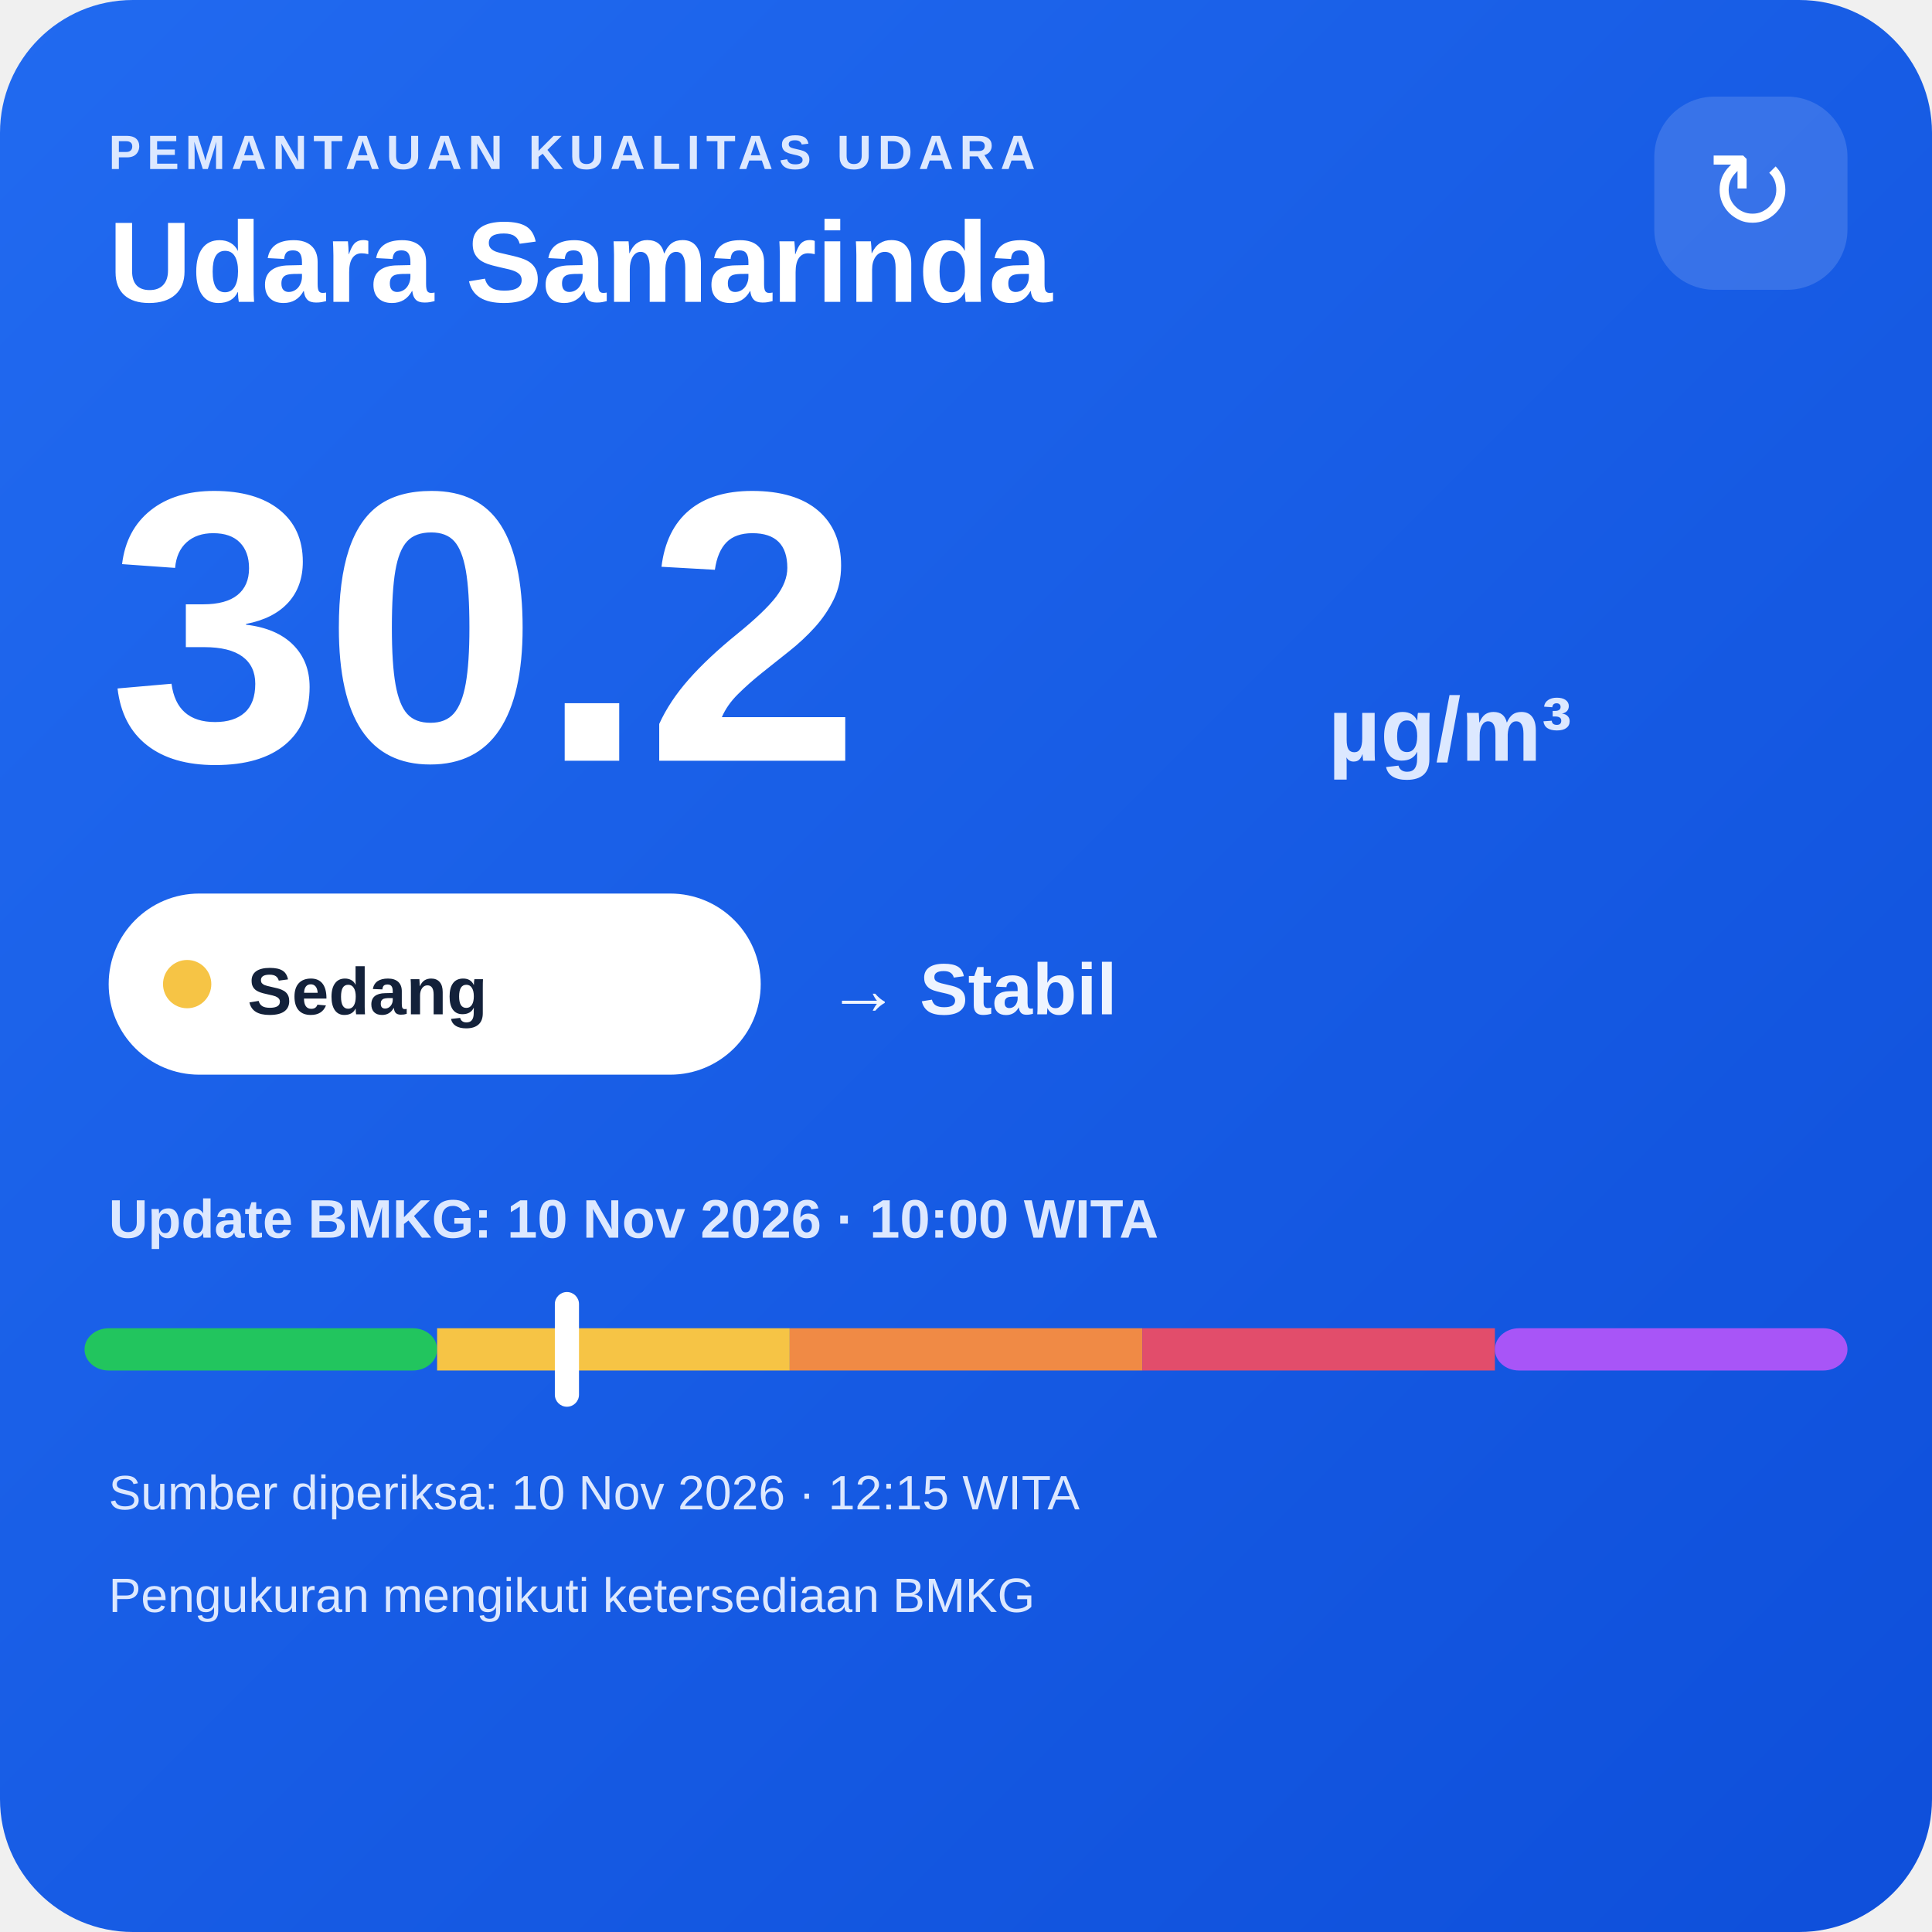
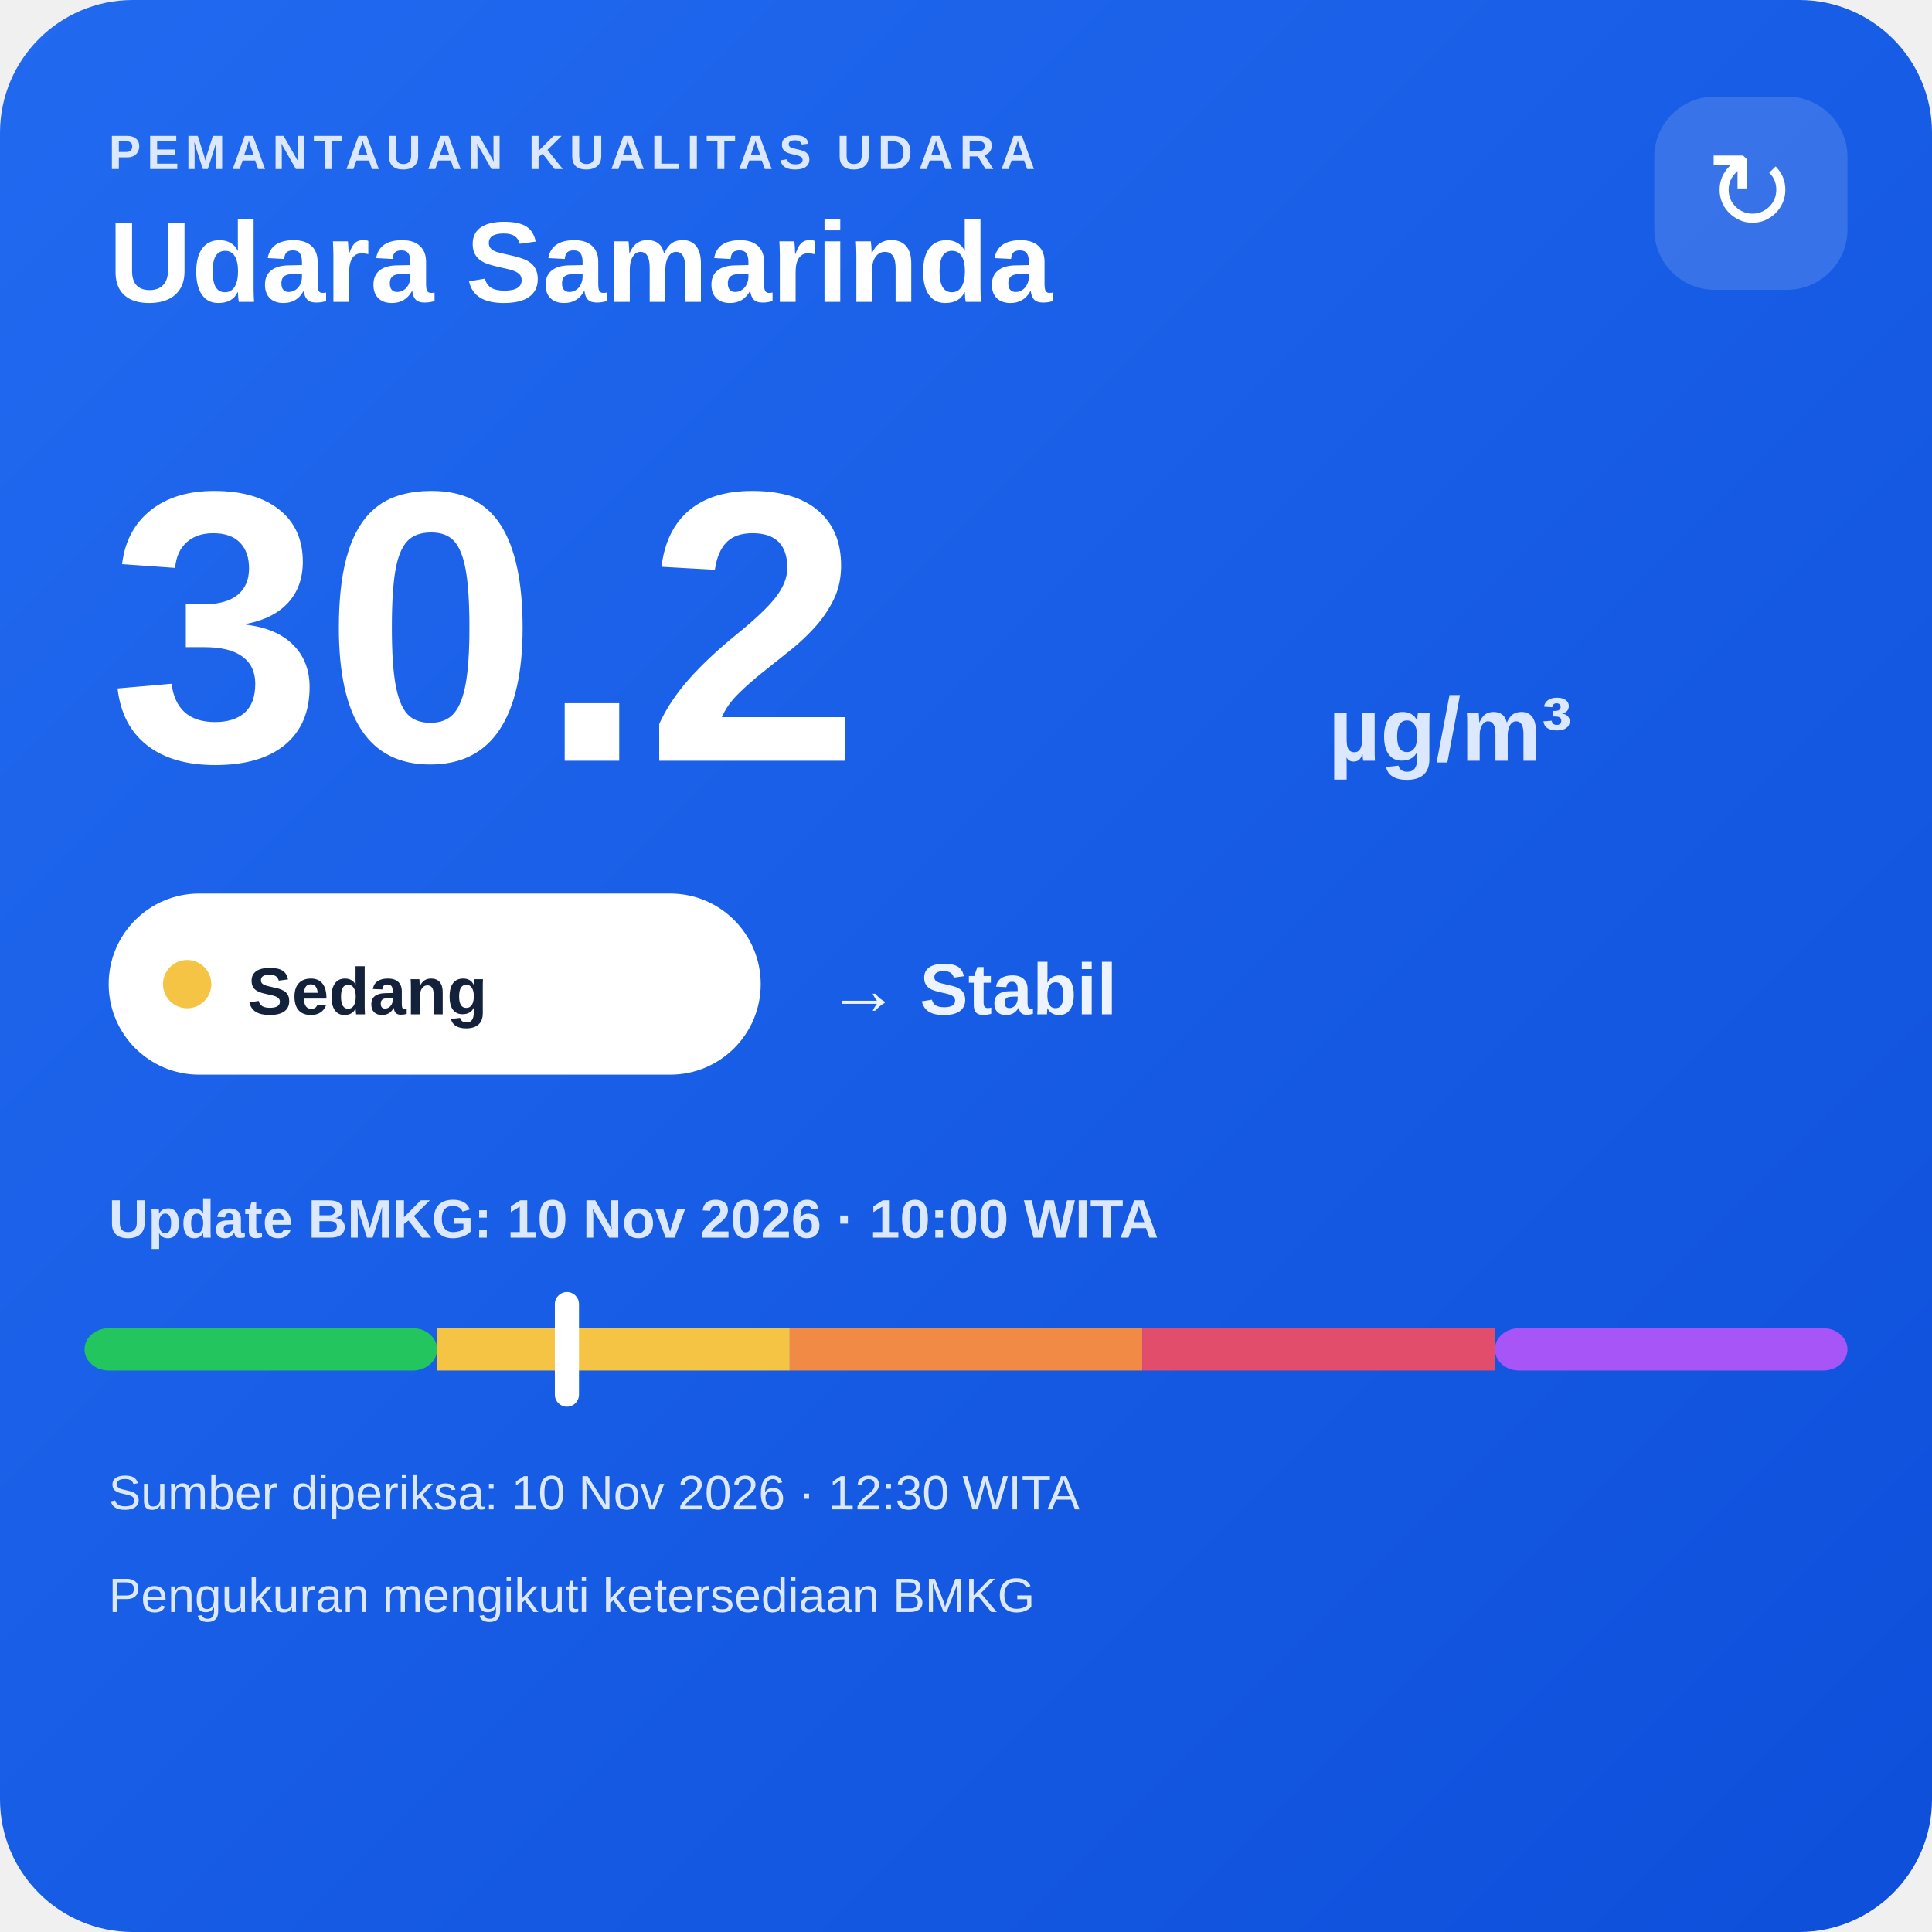
<svg xmlns="http://www.w3.org/2000/svg" width="320" height="320" viewBox="0 0 320 320">
  <defs>
    <linearGradient id="bg" x1="0" y1="0" x2="1" y2="1">
      <stop offset="0" stop-color="#216af0" />
      <stop offset="1" stop-color="#0e4fda" />
    </linearGradient>
  </defs>
  <rect width="320" height="320" rx="22" fill="url(#bg)" />
  <text x="18" y="28" fill="#dce8ff" font-family="Arial,sans-serif" font-size="8" font-weight="700" letter-spacing="1">PEMANTAUAN KUALITAS UDARA</text>
  <text x="18" y="50" fill="#ffffff" font-family="Arial,sans-serif" font-size="19" font-weight="700">Udara Samarinda</text>
  <rect x="274" y="16" width="32" height="32" rx="10" fill="#ffffff" fill-opacity=".14" />
  <text x="290" y="38" text-anchor="middle" fill="#ffffff" font-family="Arial,sans-serif" font-size="18">↻</text>
  <text x="18" y="126" fill="#ffffff" font-family="Arial,sans-serif" font-size="64" font-weight="800">30.2</text>
  <text x="220" y="126" fill="#dce8ff" font-family="Arial,sans-serif" font-size="15" font-weight="700">µg/m³</text>
  <rect x="18" y="148" width="108" height="30" rx="15" fill="#ffffff" />
  <circle cx="31" cy="163" r="4" fill="#f6c445" />
  <text x="41" y="168" fill="#13213a" font-family="Arial,sans-serif" font-size="11" font-weight="700">Sedang</text>
  <text x="137" y="168" fill="#eef4ff" font-family="Arial,sans-serif" font-size="12" font-weight="700">→ Stabil</text>
  <text x="18" y="205" fill="#dce8ff" font-family="Arial,sans-serif" font-size="9" font-weight="700">Update BMKG: 10 Nov 2026 · 10:00 WITA</text>
  <rect x="14" y="220" width="58.4" height="7" rx="4" fill="#22c55e" />
  <rect x="72.4" y="220" width="58.4" height="7" fill="#f6c445" />
  <rect x="130.8" y="220" width="58.4" height="7" fill="#f08a45" />
  <rect x="189.2" y="220" width="58.4" height="7" fill="#e24d6b" />
  <rect x="247.6" y="220" width="58.4" height="7" rx="4" fill="#a855f7" />
  <rect x="91.9" y="214" width="4" height="19" rx="2" fill="#ffffff" />
-   <text x="18" y="250" fill="#dce8ff" font-family="Arial,sans-serif" font-size="8">Sumber diperiksa: 10 Nov 2026 · 12:15 WITA</text>
+   <text x="18" y="250" fill="#dce8ff" font-family="Arial,sans-serif" font-size="8">Sumber diperiksa: 10 Nov 2026 · 12:30 WITA</text>
  <text x="18" y="267" fill="#dce8ff" font-family="Arial,sans-serif" font-size="8">Pengukuran mengikuti ketersediaan BMKG</text>
</svg>
